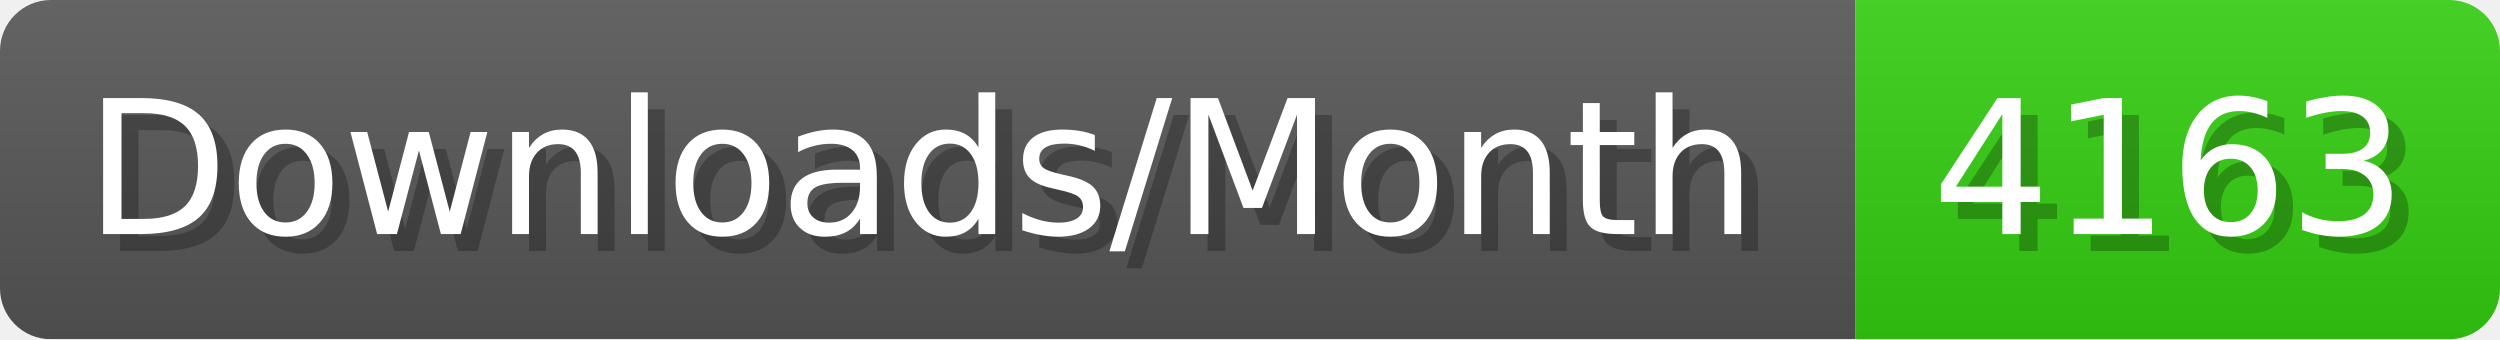
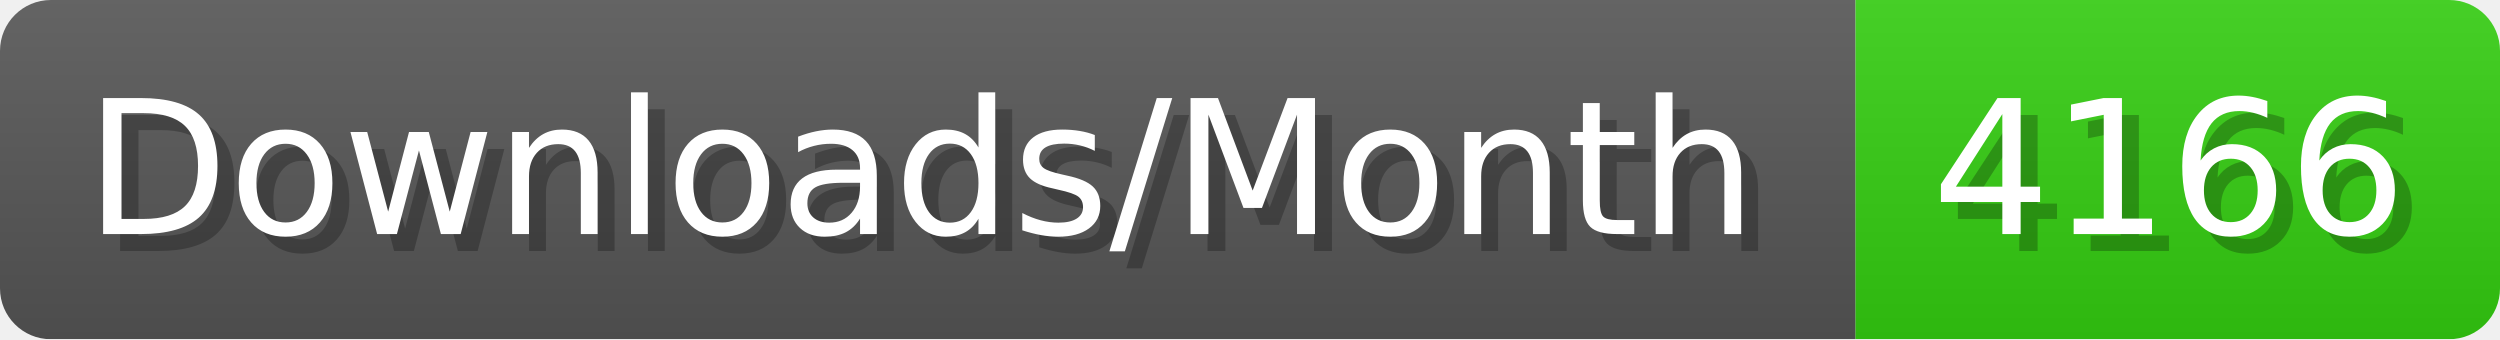
- <svg xmlns="http://www.w3.org/2000/svg" width="147.4" height="20" viewBox="0 0 1474 200" role="img" aria-label="Downloads/Month: 4163">
+ <svg xmlns="http://www.w3.org/2000/svg" width="147.4" height="20" viewBox="0 0 1474 200" role="img" aria-label="Downloads/Month: 4166">
  <linearGradient id="YlXUI" x2="0" y2="100%">
    <stop offset="0" stop-opacity=".1" stop-color="#EEE" />
    <stop offset="1" stop-opacity=".1" />
  </linearGradient>
  <mask id="JHhop">
    <rect width="1474" height="200" rx="30" fill="#FFF" />
  </mask>
  <g mask="url(#JHhop)">
    <rect width="1094" height="200" fill="#555" />
    <rect width="380" height="200" fill="#3C1" x="1094" />
    <rect width="1474" height="200" fill="url(#YlXUI)" />
  </g>
  <g aria-hidden="true" fill="#fff" text-anchor="start" font-family="Verdana,DejaVu Sans,sans-serif" font-size="110">
    <text x="60" y="148" textLength="994" fill="#000" opacity="0.25">Downloads/Month</text>
    <text x="50" y="138" textLength="994">Downloads/Month</text>
-     <text x="1149" y="148" textLength="280" fill="#000" opacity="0.25">4163</text>
-     <text x="1139" y="138" textLength="280">4163</text>
+     <text x="1149" y="148" textLength="280" fill="#000" opacity="0.25">4166</text>
+     <text x="1139" y="138" textLength="280">4166</text>
  </g>
</svg>
